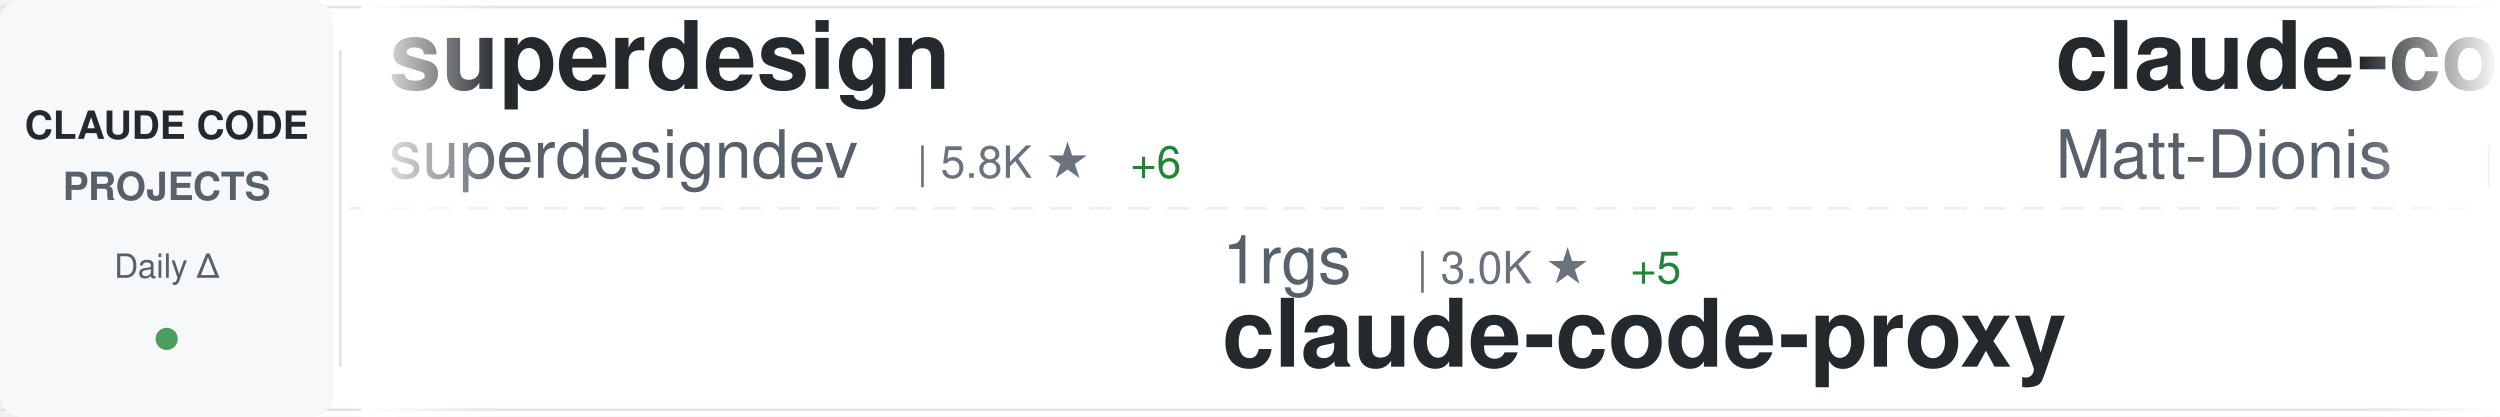
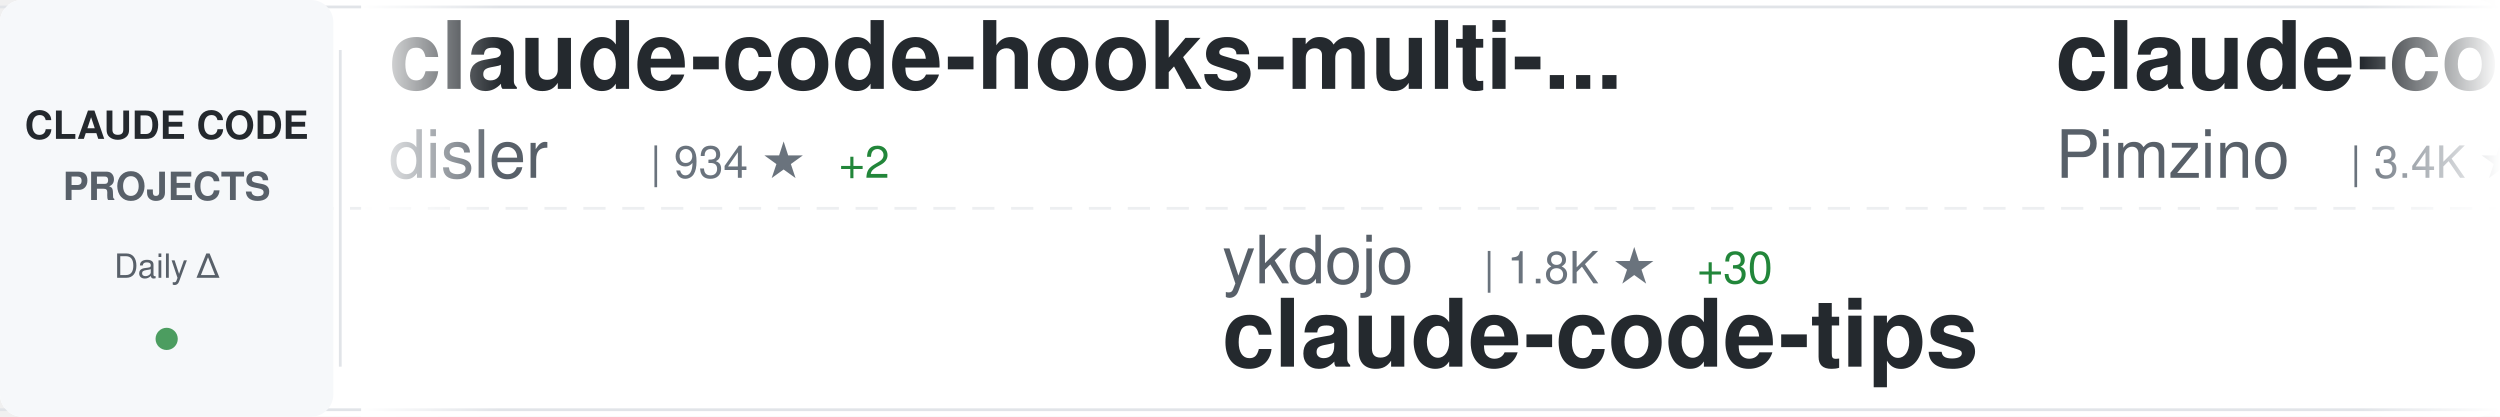
<svg xmlns="http://www.w3.org/2000/svg" width="900" height="150">
  <defs>
    <linearGradient id="awesomeLeftFade" x1="0%" y1="0%" x2="100%" y2="0%">
      <stop offset="0%" style="stop-color:#ffffff;stop-opacity:1" />
      <stop offset="100%" style="stop-color:#ffffff;stop-opacity:0" />
    </linearGradient>
    <linearGradient id="awesomeRightFade" x1="0%" y1="0%" x2="100%" y2="0%">
      <stop offset="0%" style="stop-color:#ffffff;stop-opacity:0" />
      <stop offset="100%" style="stop-color:#ffffff;stop-opacity:1" />
    </linearGradient>
  </defs>
  <rect width="900" height="150" fill="#ffffff" rx="8" />
  <rect x="0" y="2" width="900" height="1" fill="#e1e4e8" />
  <rect x="0" y="147" width="900" height="1" fill="#e1e4e8" />
  <line x1="0" y1="75" x2="900" y2="75" stroke="#e1e4e8" stroke-width="1" stroke-dasharray="8 6" opacity="0.6" />
  <rect x="0" y="0" width="120" height="150" fill="#f6f8fa" rx="8" />
  <text x="60" y="50" font-family="-apple-system, BlinkMacSystemFont, 'Segoe UI', Helvetica, Arial, sans-serif" font-size="14" font-weight="600" fill="#24292e" text-anchor="middle">CLAUDE CODE</text>
  <text x="60" y="72" font-family="-apple-system, BlinkMacSystemFont, 'Segoe UI', Helvetica, Arial, sans-serif" font-size="14" font-weight="600" fill="#586069" text-anchor="middle">PROJECTS</text>
  <text x="60" y="100" font-family="-apple-system, BlinkMacSystemFont, 'Segoe UI', Helvetica, Arial, sans-serif" font-size="12" font-weight="500" fill="#586069" text-anchor="middle">Daily Δ</text>
  <circle cx="60" cy="122" r="4" fill="#22863a" opacity="0.8" />
  <rect x="122" y="18" width="1" height="114" fill="#e1e4e8" />
  <clipPath id="awesomeTickerClip">
    <rect x="130" y="0" width="770" height="150" />
  </clipPath>
  <g clip-path="url(#awesomeTickerClip)">
    <g id="awesomeTickerItems">
      <animateTransform attributeName="transform" attributeType="XML" type="translate" from="0 0" to="-3000 0" dur="54s" repeatCount="indefinite" />
      <g transform="translate(0, 0)">
-         <text x="140" y="32" font-family="-apple-system, BlinkMacSystemFont, 'Segoe UI', Helvetica, Arial, sans-serif" font-size="34" font-weight="600" fill="#24292e">superdesign</text>
-         <text x="140" y="64" font-family="-apple-system, BlinkMacSystemFont, 'Segoe UI', Helvetica, Arial, sans-serif" font-size="24" font-weight="400" fill="#586069">superdesigndev</text>
-         <text x="330" y="64" font-family="-apple-system, BlinkMacSystemFont, 'Segoe UI', Helvetica, Arial, sans-serif" font-size="16" font-weight="500" fill="#6a737d">| 5.8K ★</text>
-         <text x="407" y="64" font-family="-apple-system, BlinkMacSystemFont, 'Segoe UI', Helvetica, Arial, sans-serif" font-size="16" font-weight="500" fill="#22863a"> +6</text>
+         <text x="140" y="32" font-family="-apple-system, BlinkMacSystemFont, 'Segoe UI', Helvetica, Arial, sans-serif" font-size="34" font-weight="600" fill="#24292e">claude-code-hooks-multi-...</text>
+         <text x="140" y="64" font-family="-apple-system, BlinkMacSystemFont, 'Segoe UI', Helvetica, Arial, sans-serif" font-size="24" font-weight="400" fill="#586069">disler</text>
+         <text x="234" y="64" font-family="-apple-system, BlinkMacSystemFont, 'Segoe UI', Helvetica, Arial, sans-serif" font-size="16" font-weight="500" fill="#6a737d">| 934 ★</text>
+         <text x="302" y="64" font-family="-apple-system, BlinkMacSystemFont, 'Segoe UI', Helvetica, Arial, sans-serif" font-size="16" font-weight="500" fill="#22863a"> +2</text>
      </g>
      <g transform="translate(300, 0)">
-         <text x="140" y="102" font-family="-apple-system, BlinkMacSystemFont, 'Segoe UI', Helvetica, Arial, sans-serif" font-size="24" font-weight="400" fill="#586069">1rgs</text>
-         <text x="210" y="102" font-family="-apple-system, BlinkMacSystemFont, 'Segoe UI', Helvetica, Arial, sans-serif" font-size="16" font-weight="500" fill="#6a737d">| 3.0K ★</text>
-         <text x="287" y="102" font-family="-apple-system, BlinkMacSystemFont, 'Segoe UI', Helvetica, Arial, sans-serif" font-size="16" font-weight="500" fill="#22863a"> +5</text>
-         <text x="140" y="132" font-family="-apple-system, BlinkMacSystemFont, 'Segoe UI', Helvetica, Arial, sans-serif" font-size="34" font-weight="600" fill="#24292e">claude-code-proxy</text>
+         <text x="140" y="102" font-family="-apple-system, BlinkMacSystemFont, 'Segoe UI', Helvetica, Arial, sans-serif" font-size="24" font-weight="400" fill="#586069">ykdojo</text>
+         <text x="234" y="102" font-family="-apple-system, BlinkMacSystemFont, 'Segoe UI', Helvetica, Arial, sans-serif" font-size="16" font-weight="500" fill="#6a737d">| 1.8K ★</text>
+         <text x="311" y="102" font-family="-apple-system, BlinkMacSystemFont, 'Segoe UI', Helvetica, Arial, sans-serif" font-size="16" font-weight="500" fill="#22863a"> +30</text>
+         <text x="140" y="132" font-family="-apple-system, BlinkMacSystemFont, 'Segoe UI', Helvetica, Arial, sans-serif" font-size="34" font-weight="600" fill="#24292e">claude-code-tips</text>
      </g>
      <g transform="translate(600, 0)">
-         <text x="140" y="32" font-family="-apple-system, BlinkMacSystemFont, 'Segoe UI', Helvetica, Arial, sans-serif" font-size="34" font-weight="600" fill="#24292e">claude-code-configs</text>
-         <text x="140" y="64" font-family="-apple-system, BlinkMacSystemFont, 'Segoe UI', Helvetica, Arial, sans-serif" font-size="24" font-weight="400" fill="#586069">Matt-Dionis</text>
-         <text x="294" y="64" font-family="-apple-system, BlinkMacSystemFont, 'Segoe UI', Helvetica, Arial, sans-serif" font-size="16" font-weight="500" fill="#6a737d">| 612 ★</text>
-         <text x="362" y="64" font-family="-apple-system, BlinkMacSystemFont, 'Segoe UI', Helvetica, Arial, sans-serif" font-size="16" font-weight="500" fill="#22863a"> +1</text>
+         <text x="140" y="32" font-family="-apple-system, BlinkMacSystemFont, 'Segoe UI', Helvetica, Arial, sans-serif" font-size="34" font-weight="600" fill="#24292e">claude-code-spec-workflo...</text>
+         <text x="140" y="64" font-family="-apple-system, BlinkMacSystemFont, 'Segoe UI', Helvetica, Arial, sans-serif" font-size="24" font-weight="400" fill="#586069">Pimzino</text>
+         <text x="246" y="64" font-family="-apple-system, BlinkMacSystemFont, 'Segoe UI', Helvetica, Arial, sans-serif" font-size="16" font-weight="500" fill="#6a737d">| 3.4K ★</text>
+         <text x="323" y="64" font-family="-apple-system, BlinkMacSystemFont, 'Segoe UI', Helvetica, Arial, sans-serif" font-size="16" font-weight="500" fill="#22863a"> +1</text>
      </g>
      <g transform="translate(900, 0)">
-         <text x="140" y="102" font-family="-apple-system, BlinkMacSystemFont, 'Segoe UI', Helvetica, Arial, sans-serif" font-size="24" font-weight="400" fill="#586069">severity1</text>
-         <text x="270" y="102" font-family="-apple-system, BlinkMacSystemFont, 'Segoe UI', Helvetica, Arial, sans-serif" font-size="16" font-weight="500" fill="#6a737d">| 1.1K ★</text>
-         <text x="140" y="132" font-family="-apple-system, BlinkMacSystemFont, 'Segoe UI', Helvetica, Arial, sans-serif" font-size="34" font-weight="600" fill="#24292e">claude-code-prompt-impro...</text>
+         <text x="140" y="102" font-family="-apple-system, BlinkMacSystemFont, 'Segoe UI', Helvetica, Arial, sans-serif" font-size="24" font-weight="400" fill="#586069">timothywarner-org</text>
+         <text x="366" y="102" font-family="-apple-system, BlinkMacSystemFont, 'Segoe UI', Helvetica, Arial, sans-serif" font-size="16" font-weight="500" fill="#6a737d">| 194 ★</text>
+         <text x="140" y="132" font-family="-apple-system, BlinkMacSystemFont, 'Segoe UI', Helvetica, Arial, sans-serif" font-size="34" font-weight="600" fill="#24292e">claude-code</text>
      </g>
      <g transform="translate(1200, 0)">
-         <text x="140" y="32" font-family="-apple-system, BlinkMacSystemFont, 'Segoe UI', Helvetica, Arial, sans-serif" font-size="34" font-weight="600" fill="#24292e">claude-code-source-code-...</text>
-         <text x="140" y="64" font-family="-apple-system, BlinkMacSystemFont, 'Segoe UI', Helvetica, Arial, sans-serif" font-size="24" font-weight="400" fill="#586069">ghuntley</text>
-         <text x="258" y="64" font-family="-apple-system, BlinkMacSystemFont, 'Segoe UI', Helvetica, Arial, sans-serif" font-size="16" font-weight="500" fill="#6a737d">| 818 ★</text>
+         <text x="140" y="32" font-family="-apple-system, BlinkMacSystemFont, 'Segoe UI', Helvetica, Arial, sans-serif" font-size="34" font-weight="600" fill="#24292e">claude-code-system-promp...</text>
+         <text x="140" y="64" font-family="-apple-system, BlinkMacSystemFont, 'Segoe UI', Helvetica, Arial, sans-serif" font-size="24" font-weight="400" fill="#586069">Piebald-AI</text>
+         <text x="282" y="64" font-family="-apple-system, BlinkMacSystemFont, 'Segoe UI', Helvetica, Arial, sans-serif" font-size="16" font-weight="500" fill="#6a737d">| 3.9K ★</text>
+         <text x="359" y="64" font-family="-apple-system, BlinkMacSystemFont, 'Segoe UI', Helvetica, Arial, sans-serif" font-size="16" font-weight="500" fill="#22863a"> +41</text>
      </g>
      <g transform="translate(1500, 0)">
-         <text x="140" y="102" font-family="-apple-system, BlinkMacSystemFont, 'Segoe UI', Helvetica, Arial, sans-serif" font-size="24" font-weight="400" fill="#586069">Pimzino</text>
-         <text x="246" y="102" font-family="-apple-system, BlinkMacSystemFont, 'Segoe UI', Helvetica, Arial, sans-serif" font-size="16" font-weight="500" fill="#6a737d">| 3.4K ★</text>
-         <text x="323" y="102" font-family="-apple-system, BlinkMacSystemFont, 'Segoe UI', Helvetica, Arial, sans-serif" font-size="16" font-weight="500" fill="#22863a"> +2</text>
-         <text x="140" y="132" font-family="-apple-system, BlinkMacSystemFont, 'Segoe UI', Helvetica, Arial, sans-serif" font-size="34" font-weight="600" fill="#24292e">claude-code-spec-workflo...</text>
+         <text x="140" y="102" font-family="-apple-system, BlinkMacSystemFont, 'Segoe UI', Helvetica, Arial, sans-serif" font-size="24" font-weight="400" fill="#586069">browser-use</text>
+         <text x="294" y="102" font-family="-apple-system, BlinkMacSystemFont, 'Segoe UI', Helvetica, Arial, sans-serif" font-size="16" font-weight="500" fill="#6a737d">| 77.5K ★</text>
+         <text x="380" y="102" font-family="-apple-system, BlinkMacSystemFont, 'Segoe UI', Helvetica, Arial, sans-serif" font-size="16" font-weight="500" fill="#22863a"> +61</text>
+         <text x="140" y="132" font-family="-apple-system, BlinkMacSystemFont, 'Segoe UI', Helvetica, Arial, sans-serif" font-size="34" font-weight="600" fill="#24292e">browser-use</text>
      </g>
      <g transform="translate(1800, 0)">
-         <text x="140" y="32" font-family="-apple-system, BlinkMacSystemFont, 'Segoe UI', Helvetica, Arial, sans-serif" font-size="34" font-weight="600" fill="#24292e">vibe-coding</text>
-         <text x="140" y="64" font-family="-apple-system, BlinkMacSystemFont, 'Segoe UI', Helvetica, Arial, sans-serif" font-size="24" font-weight="400" fill="#586069">EnzeD</text>
-         <text x="222" y="64" font-family="-apple-system, BlinkMacSystemFont, 'Segoe UI', Helvetica, Arial, sans-serif" font-size="16" font-weight="500" fill="#6a737d">| 3.8K ★</text>
-         <text x="299" y="64" font-family="-apple-system, BlinkMacSystemFont, 'Segoe UI', Helvetica, Arial, sans-serif" font-size="16" font-weight="500" fill="#22863a"> +8</text>
+         <text x="140" y="32" font-family="-apple-system, BlinkMacSystemFont, 'Segoe UI', Helvetica, Arial, sans-serif" font-size="34" font-weight="600" fill="#24292e">claude-code-requirements...</text>
+         <text x="140" y="64" font-family="-apple-system, BlinkMacSystemFont, 'Segoe UI', Helvetica, Arial, sans-serif" font-size="24" font-weight="400" fill="#586069">rizethereum</text>
+         <text x="294" y="64" font-family="-apple-system, BlinkMacSystemFont, 'Segoe UI', Helvetica, Arial, sans-serif" font-size="16" font-weight="500" fill="#6a737d">| 1.7K ★</text>
      </g>
      <g transform="translate(2100, 0)">
        <text x="140" y="102" font-family="-apple-system, BlinkMacSystemFont, 'Segoe UI', Helvetica, Arial, sans-serif" font-size="24" font-weight="400" fill="#586069">anthropics</text>
-         <text x="282" y="102" font-family="-apple-system, BlinkMacSystemFont, 'Segoe UI', Helvetica, Arial, sans-serif" font-size="16" font-weight="500" fill="#6a737d">| 5.7K ★</text>
-         <text x="359" y="102" font-family="-apple-system, BlinkMacSystemFont, 'Segoe UI', Helvetica, Arial, sans-serif" font-size="16" font-weight="500" fill="#22863a"> +219</text>
+         <text x="282" y="102" font-family="-apple-system, BlinkMacSystemFont, 'Segoe UI', Helvetica, Arial, sans-serif" font-size="16" font-weight="500" fill="#6a737d">| 5.8K ★</text>
+         <text x="359" y="102" font-family="-apple-system, BlinkMacSystemFont, 'Segoe UI', Helvetica, Arial, sans-serif" font-size="16" font-weight="500" fill="#22863a"> +272</text>
        <text x="140" y="132" font-family="-apple-system, BlinkMacSystemFont, 'Segoe UI', Helvetica, Arial, sans-serif" font-size="34" font-weight="600" fill="#24292e">claude-plugins-official</text>
      </g>
      <g transform="translate(2400, 0)">
-         <text x="140" y="32" font-family="-apple-system, BlinkMacSystemFont, 'Segoe UI', Helvetica, Arial, sans-serif" font-size="34" font-weight="600" fill="#24292e">claude-code-config</text>
-         <text x="140" y="64" font-family="-apple-system, BlinkMacSystemFont, 'Segoe UI', Helvetica, Arial, sans-serif" font-size="24" font-weight="400" fill="#586069">jarrodwatts</text>
-         <text x="294" y="64" font-family="-apple-system, BlinkMacSystemFont, 'Segoe UI', Helvetica, Arial, sans-serif" font-size="16" font-weight="500" fill="#6a737d">| 889 ★</text>
-         <text x="362" y="64" font-family="-apple-system, BlinkMacSystemFont, 'Segoe UI', Helvetica, Arial, sans-serif" font-size="16" font-weight="500" fill="#22863a"> +2</text>
+         <text x="140" y="32" font-family="-apple-system, BlinkMacSystemFont, 'Segoe UI', Helvetica, Arial, sans-serif" font-size="34" font-weight="600" fill="#24292e">claude-code-reverse</text>
+         <text x="140" y="64" font-family="-apple-system, BlinkMacSystemFont, 'Segoe UI', Helvetica, Arial, sans-serif" font-size="24" font-weight="400" fill="#586069">Yuyz0112</text>
+         <text x="258" y="64" font-family="-apple-system, BlinkMacSystemFont, 'Segoe UI', Helvetica, Arial, sans-serif" font-size="16" font-weight="500" fill="#6a737d">| 2.0K ★</text>
+         <text x="335" y="64" font-family="-apple-system, BlinkMacSystemFont, 'Segoe UI', Helvetica, Arial, sans-serif" font-size="16" font-weight="500" fill="#22863a"> +4</text>
      </g>
      <g transform="translate(2700, 0)">
-         <text x="140" y="102" font-family="-apple-system, BlinkMacSystemFont, 'Segoe UI', Helvetica, Arial, sans-serif" font-size="24" font-weight="400" fill="#586069">rizethereum</text>
-         <text x="294" y="102" font-family="-apple-system, BlinkMacSystemFont, 'Segoe UI', Helvetica, Arial, sans-serif" font-size="16" font-weight="500" fill="#6a737d">| 1.7K ★</text>
-         <text x="140" y="132" font-family="-apple-system, BlinkMacSystemFont, 'Segoe UI', Helvetica, Arial, sans-serif" font-size="34" font-weight="600" fill="#24292e">claude-code-requirements...</text>
+         <text x="140" y="102" font-family="-apple-system, BlinkMacSystemFont, 'Segoe UI', Helvetica, Arial, sans-serif" font-size="24" font-weight="400" fill="#586069">wshobson</text>
+         <text x="258" y="102" font-family="-apple-system, BlinkMacSystemFont, 'Segoe UI', Helvetica, Arial, sans-serif" font-size="16" font-weight="500" fill="#6a737d">| 27.4K ★</text>
+         <text x="344" y="102" font-family="-apple-system, BlinkMacSystemFont, 'Segoe UI', Helvetica, Arial, sans-serif" font-size="16" font-weight="500" fill="#22863a"> +80</text>
+         <text x="140" y="132" font-family="-apple-system, BlinkMacSystemFont, 'Segoe UI', Helvetica, Arial, sans-serif" font-size="34" font-weight="600" fill="#24292e">agents</text>
      </g>
      <g transform="translate(3000, 0)">
-         <text x="140" y="32" font-family="-apple-system, BlinkMacSystemFont, 'Segoe UI', Helvetica, Arial, sans-serif" font-size="34" font-weight="600" fill="#24292e">superdesign</text>
-         <text x="140" y="64" font-family="-apple-system, BlinkMacSystemFont, 'Segoe UI', Helvetica, Arial, sans-serif" font-size="24" font-weight="400" fill="#586069">superdesigndev</text>
-         <text x="330" y="64" font-family="-apple-system, BlinkMacSystemFont, 'Segoe UI', Helvetica, Arial, sans-serif" font-size="16" font-weight="500" fill="#6a737d">| 5.8K ★</text>
-         <text x="407" y="64" font-family="-apple-system, BlinkMacSystemFont, 'Segoe UI', Helvetica, Arial, sans-serif" font-size="16" font-weight="500" fill="#22863a"> +6</text>
+         <text x="140" y="32" font-family="-apple-system, BlinkMacSystemFont, 'Segoe UI', Helvetica, Arial, sans-serif" font-size="34" font-weight="600" fill="#24292e">claude-code-hooks-multi-...</text>
+         <text x="140" y="64" font-family="-apple-system, BlinkMacSystemFont, 'Segoe UI', Helvetica, Arial, sans-serif" font-size="24" font-weight="400" fill="#586069">disler</text>
+         <text x="234" y="64" font-family="-apple-system, BlinkMacSystemFont, 'Segoe UI', Helvetica, Arial, sans-serif" font-size="16" font-weight="500" fill="#6a737d">| 934 ★</text>
+         <text x="302" y="64" font-family="-apple-system, BlinkMacSystemFont, 'Segoe UI', Helvetica, Arial, sans-serif" font-size="16" font-weight="500" fill="#22863a"> +2</text>
      </g>
      <g transform="translate(3300, 0)">
-         <text x="140" y="102" font-family="-apple-system, BlinkMacSystemFont, 'Segoe UI', Helvetica, Arial, sans-serif" font-size="24" font-weight="400" fill="#586069">1rgs</text>
-         <text x="210" y="102" font-family="-apple-system, BlinkMacSystemFont, 'Segoe UI', Helvetica, Arial, sans-serif" font-size="16" font-weight="500" fill="#6a737d">| 3.0K ★</text>
-         <text x="287" y="102" font-family="-apple-system, BlinkMacSystemFont, 'Segoe UI', Helvetica, Arial, sans-serif" font-size="16" font-weight="500" fill="#22863a"> +5</text>
-         <text x="140" y="132" font-family="-apple-system, BlinkMacSystemFont, 'Segoe UI', Helvetica, Arial, sans-serif" font-size="34" font-weight="600" fill="#24292e">claude-code-proxy</text>
+         <text x="140" y="102" font-family="-apple-system, BlinkMacSystemFont, 'Segoe UI', Helvetica, Arial, sans-serif" font-size="24" font-weight="400" fill="#586069">ykdojo</text>
+         <text x="234" y="102" font-family="-apple-system, BlinkMacSystemFont, 'Segoe UI', Helvetica, Arial, sans-serif" font-size="16" font-weight="500" fill="#6a737d">| 1.8K ★</text>
+         <text x="311" y="102" font-family="-apple-system, BlinkMacSystemFont, 'Segoe UI', Helvetica, Arial, sans-serif" font-size="16" font-weight="500" fill="#22863a"> +30</text>
+         <text x="140" y="132" font-family="-apple-system, BlinkMacSystemFont, 'Segoe UI', Helvetica, Arial, sans-serif" font-size="34" font-weight="600" fill="#24292e">claude-code-tips</text>
      </g>
      <g transform="translate(3600, 0)">
-         <text x="140" y="32" font-family="-apple-system, BlinkMacSystemFont, 'Segoe UI', Helvetica, Arial, sans-serif" font-size="34" font-weight="600" fill="#24292e">claude-code-configs</text>
-         <text x="140" y="64" font-family="-apple-system, BlinkMacSystemFont, 'Segoe UI', Helvetica, Arial, sans-serif" font-size="24" font-weight="400" fill="#586069">Matt-Dionis</text>
-         <text x="294" y="64" font-family="-apple-system, BlinkMacSystemFont, 'Segoe UI', Helvetica, Arial, sans-serif" font-size="16" font-weight="500" fill="#6a737d">| 612 ★</text>
-         <text x="362" y="64" font-family="-apple-system, BlinkMacSystemFont, 'Segoe UI', Helvetica, Arial, sans-serif" font-size="16" font-weight="500" fill="#22863a"> +1</text>
+         <text x="140" y="32" font-family="-apple-system, BlinkMacSystemFont, 'Segoe UI', Helvetica, Arial, sans-serif" font-size="34" font-weight="600" fill="#24292e">claude-code-spec-workflo...</text>
+         <text x="140" y="64" font-family="-apple-system, BlinkMacSystemFont, 'Segoe UI', Helvetica, Arial, sans-serif" font-size="24" font-weight="400" fill="#586069">Pimzino</text>
+         <text x="246" y="64" font-family="-apple-system, BlinkMacSystemFont, 'Segoe UI', Helvetica, Arial, sans-serif" font-size="16" font-weight="500" fill="#6a737d">| 3.4K ★</text>
+         <text x="323" y="64" font-family="-apple-system, BlinkMacSystemFont, 'Segoe UI', Helvetica, Arial, sans-serif" font-size="16" font-weight="500" fill="#22863a"> +1</text>
      </g>
      <g transform="translate(3900, 0)">
-         <text x="140" y="102" font-family="-apple-system, BlinkMacSystemFont, 'Segoe UI', Helvetica, Arial, sans-serif" font-size="24" font-weight="400" fill="#586069">severity1</text>
-         <text x="270" y="102" font-family="-apple-system, BlinkMacSystemFont, 'Segoe UI', Helvetica, Arial, sans-serif" font-size="16" font-weight="500" fill="#6a737d">| 1.1K ★</text>
-         <text x="140" y="132" font-family="-apple-system, BlinkMacSystemFont, 'Segoe UI', Helvetica, Arial, sans-serif" font-size="34" font-weight="600" fill="#24292e">claude-code-prompt-impro...</text>
+         <text x="140" y="102" font-family="-apple-system, BlinkMacSystemFont, 'Segoe UI', Helvetica, Arial, sans-serif" font-size="24" font-weight="400" fill="#586069">timothywarner-org</text>
+         <text x="366" y="102" font-family="-apple-system, BlinkMacSystemFont, 'Segoe UI', Helvetica, Arial, sans-serif" font-size="16" font-weight="500" fill="#6a737d">| 194 ★</text>
+         <text x="140" y="132" font-family="-apple-system, BlinkMacSystemFont, 'Segoe UI', Helvetica, Arial, sans-serif" font-size="34" font-weight="600" fill="#24292e">claude-code</text>
      </g>
    </g>
  </g>
  <rect x="130" y="0" width="50" height="150" fill="url(#awesomeLeftFade)" />
  <rect x="850" y="0" width="50" height="150" fill="url(#awesomeRightFade)" />
</svg>
